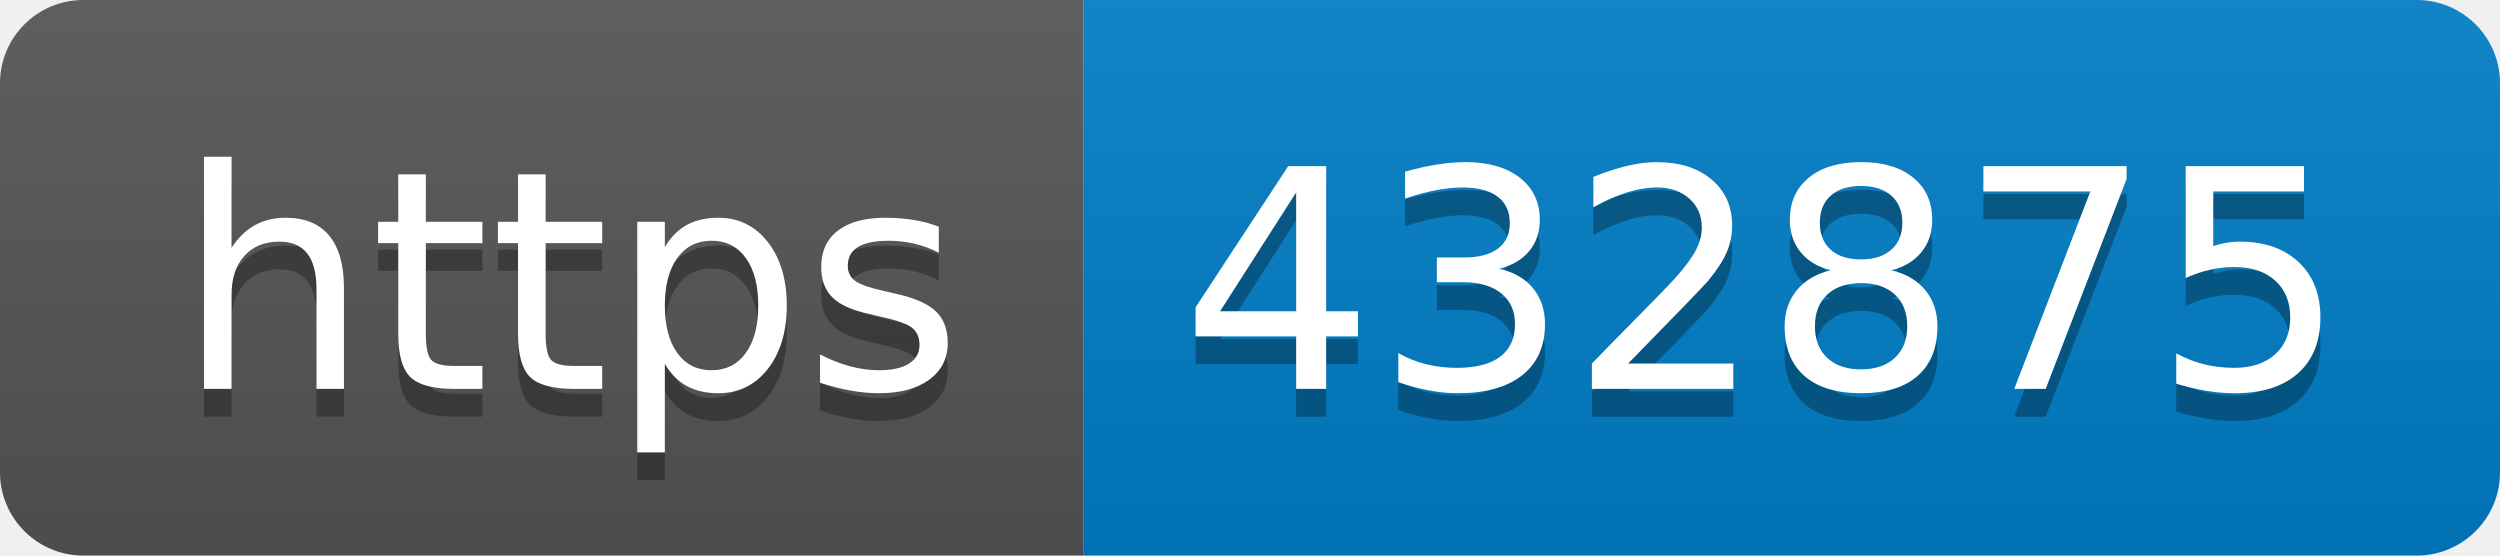
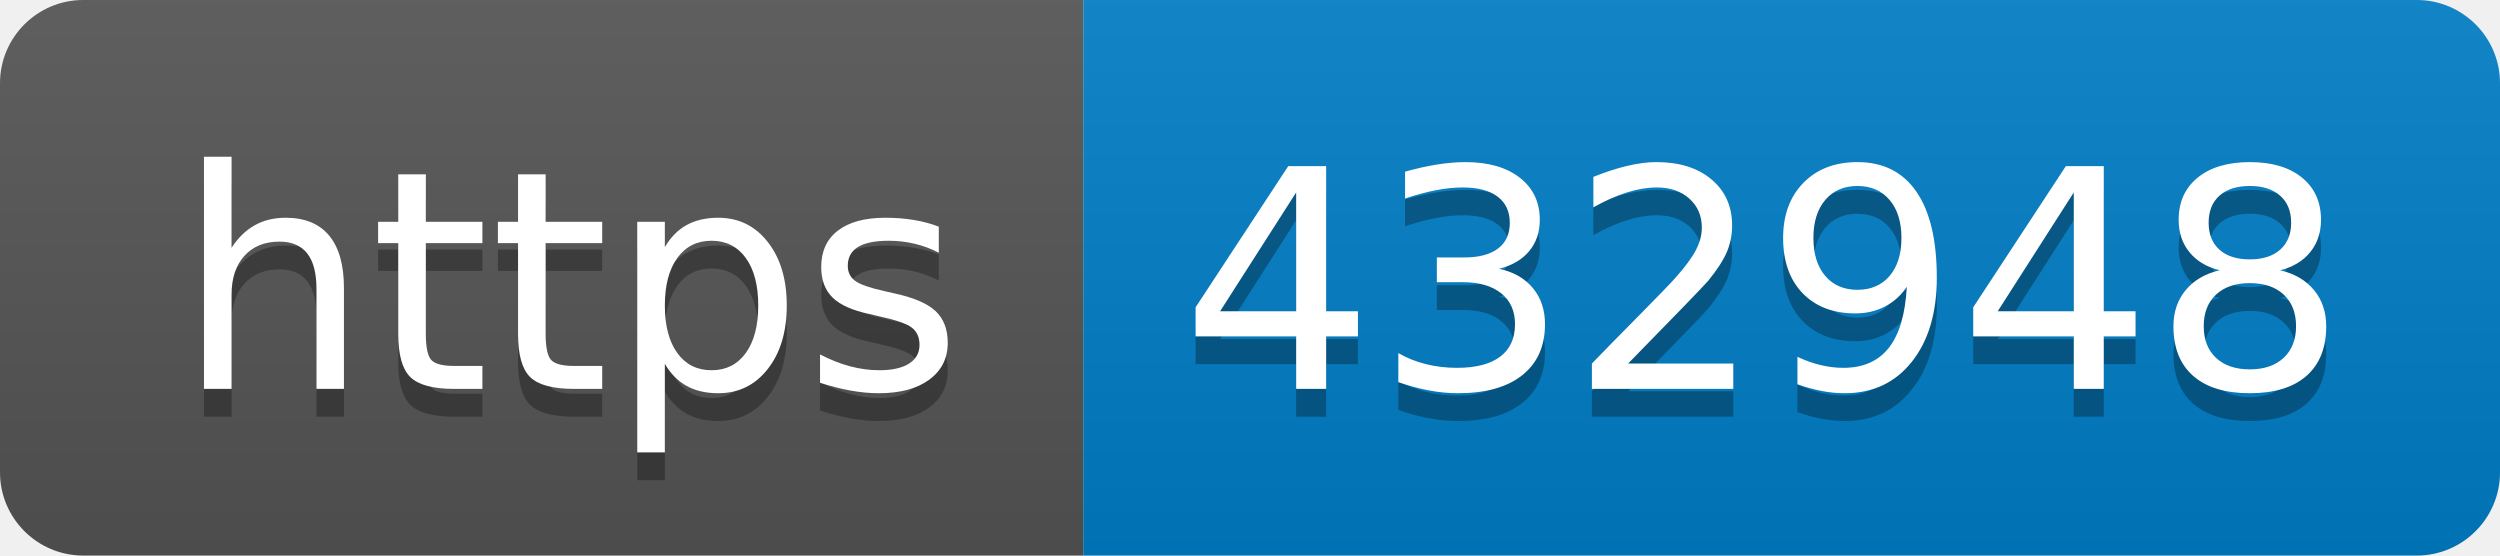
- <svg xmlns="http://www.w3.org/2000/svg" width="90" height="20" role="img" aria-label="https: 432875">
+ <svg xmlns="http://www.w3.org/2000/svg" width="90" height="20" role="img" aria-label="https: 432948">
  <linearGradient id="s" x2="0" y2="100%">
    <stop offset="0" stop-color="#bbb" stop-opacity=".1" />
    <stop offset="1" stop-opacity=".1" />
  </linearGradient>
  <clipPath id="r">
    <rect width="90" height="20" rx="3" fill="#fff" />
  </clipPath>
  <g clip-path="url(#r)">
    <rect width="39" height="20" fill="#555" />
    <rect x="39" width="51" height="20" fill="#007ec6" />
    <rect width="90" height="20" fill="url(#s)" />
  </g>
  <g fill="#fff" text-anchor="middle" font-family="Verdana,Geneva,DejaVu Sans,sans-serif" text-rendering="geometricPrecision" font-size="110">
    <text aria-hidden="true" x="205" y="150" fill="#010101" fill-opacity=".3" transform="scale(.1)" textLength="290">https</text>
    <text x="205" y="140" transform="scale(.1)" fill="#fff" textLength="290">https</text>
-     <text aria-hidden="true" x="635" y="150" fill="#010101" fill-opacity=".3" transform="scale(.1)" textLength="410">432875</text>
-     <text x="635" y="140" transform="scale(.1)" fill="#fff" textLength="410">432875</text>
+     <text aria-hidden="true" x="635" y="150" fill="#010101" fill-opacity=".3" transform="scale(.1)" textLength="410">432948</text>
+     <text x="635" y="140" transform="scale(.1)" fill="#fff" textLength="410">432948</text>
  </g>
</svg>
